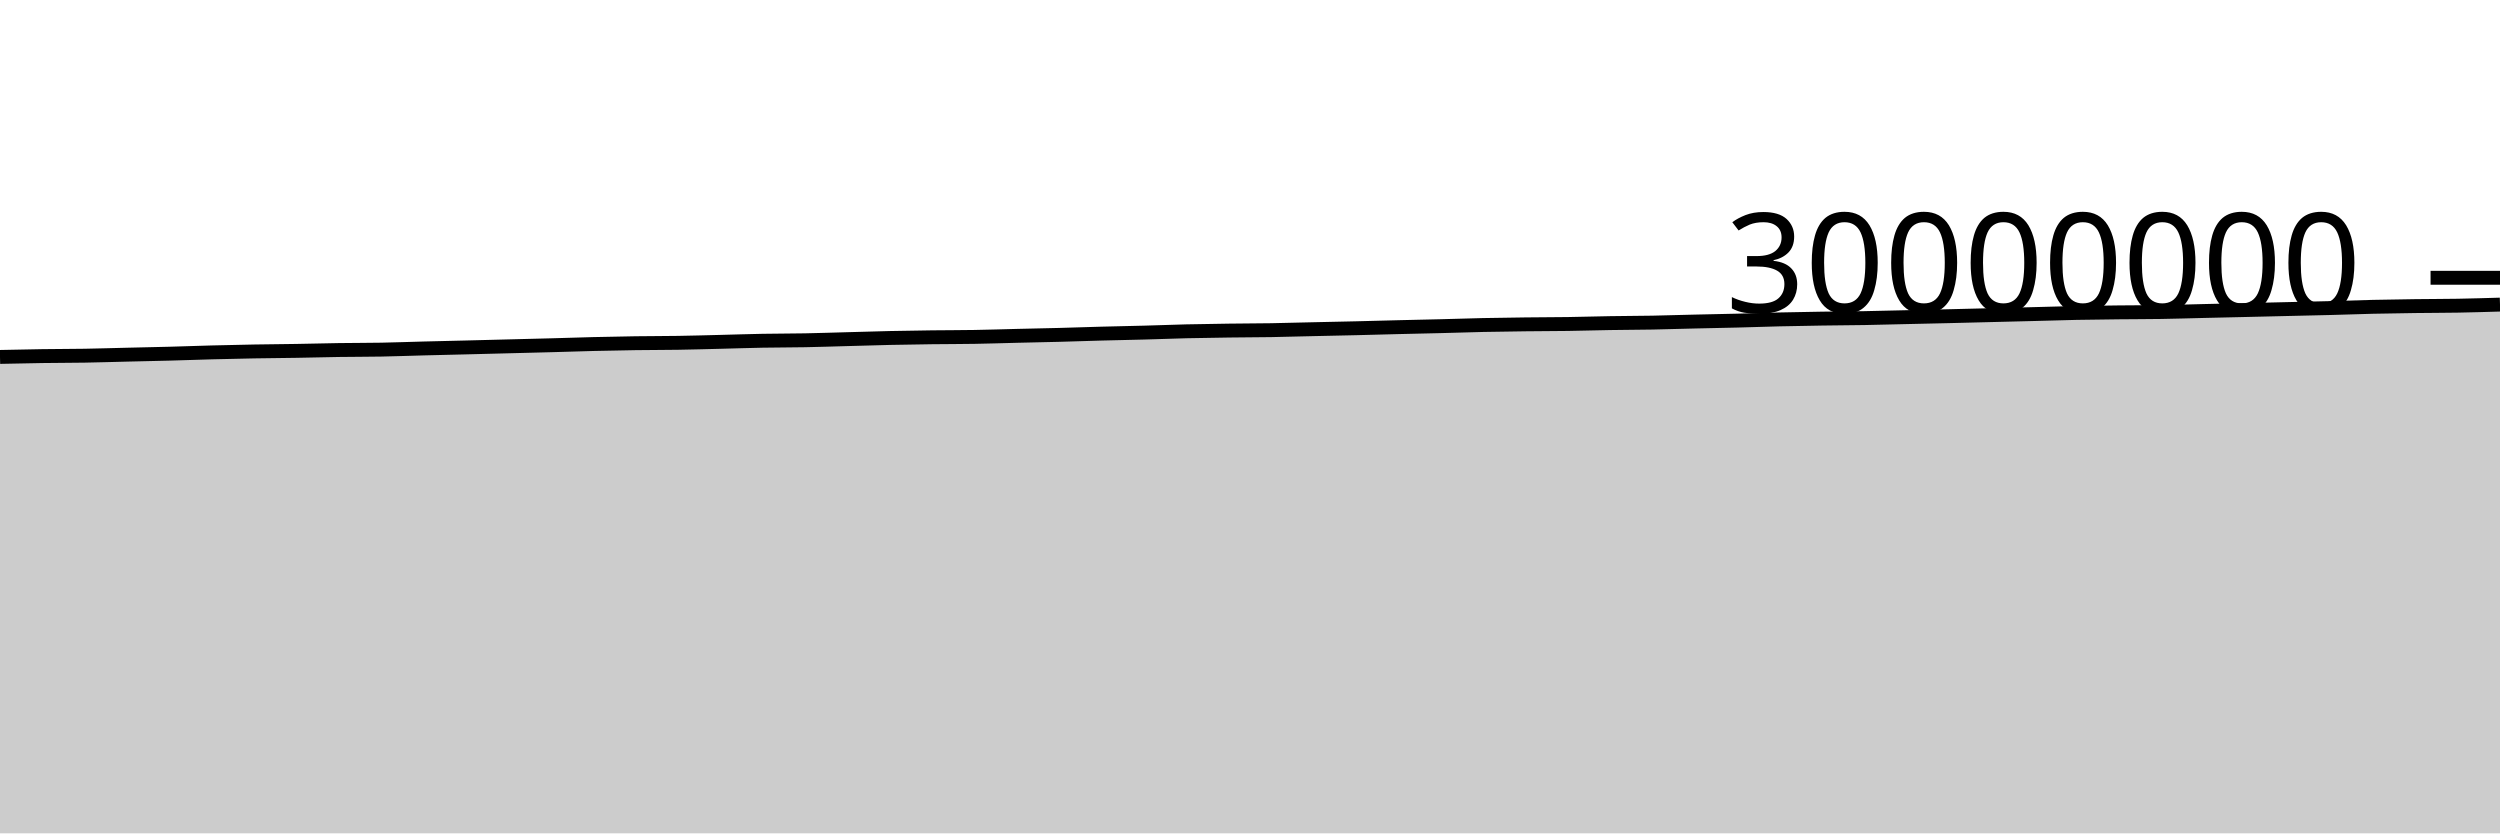
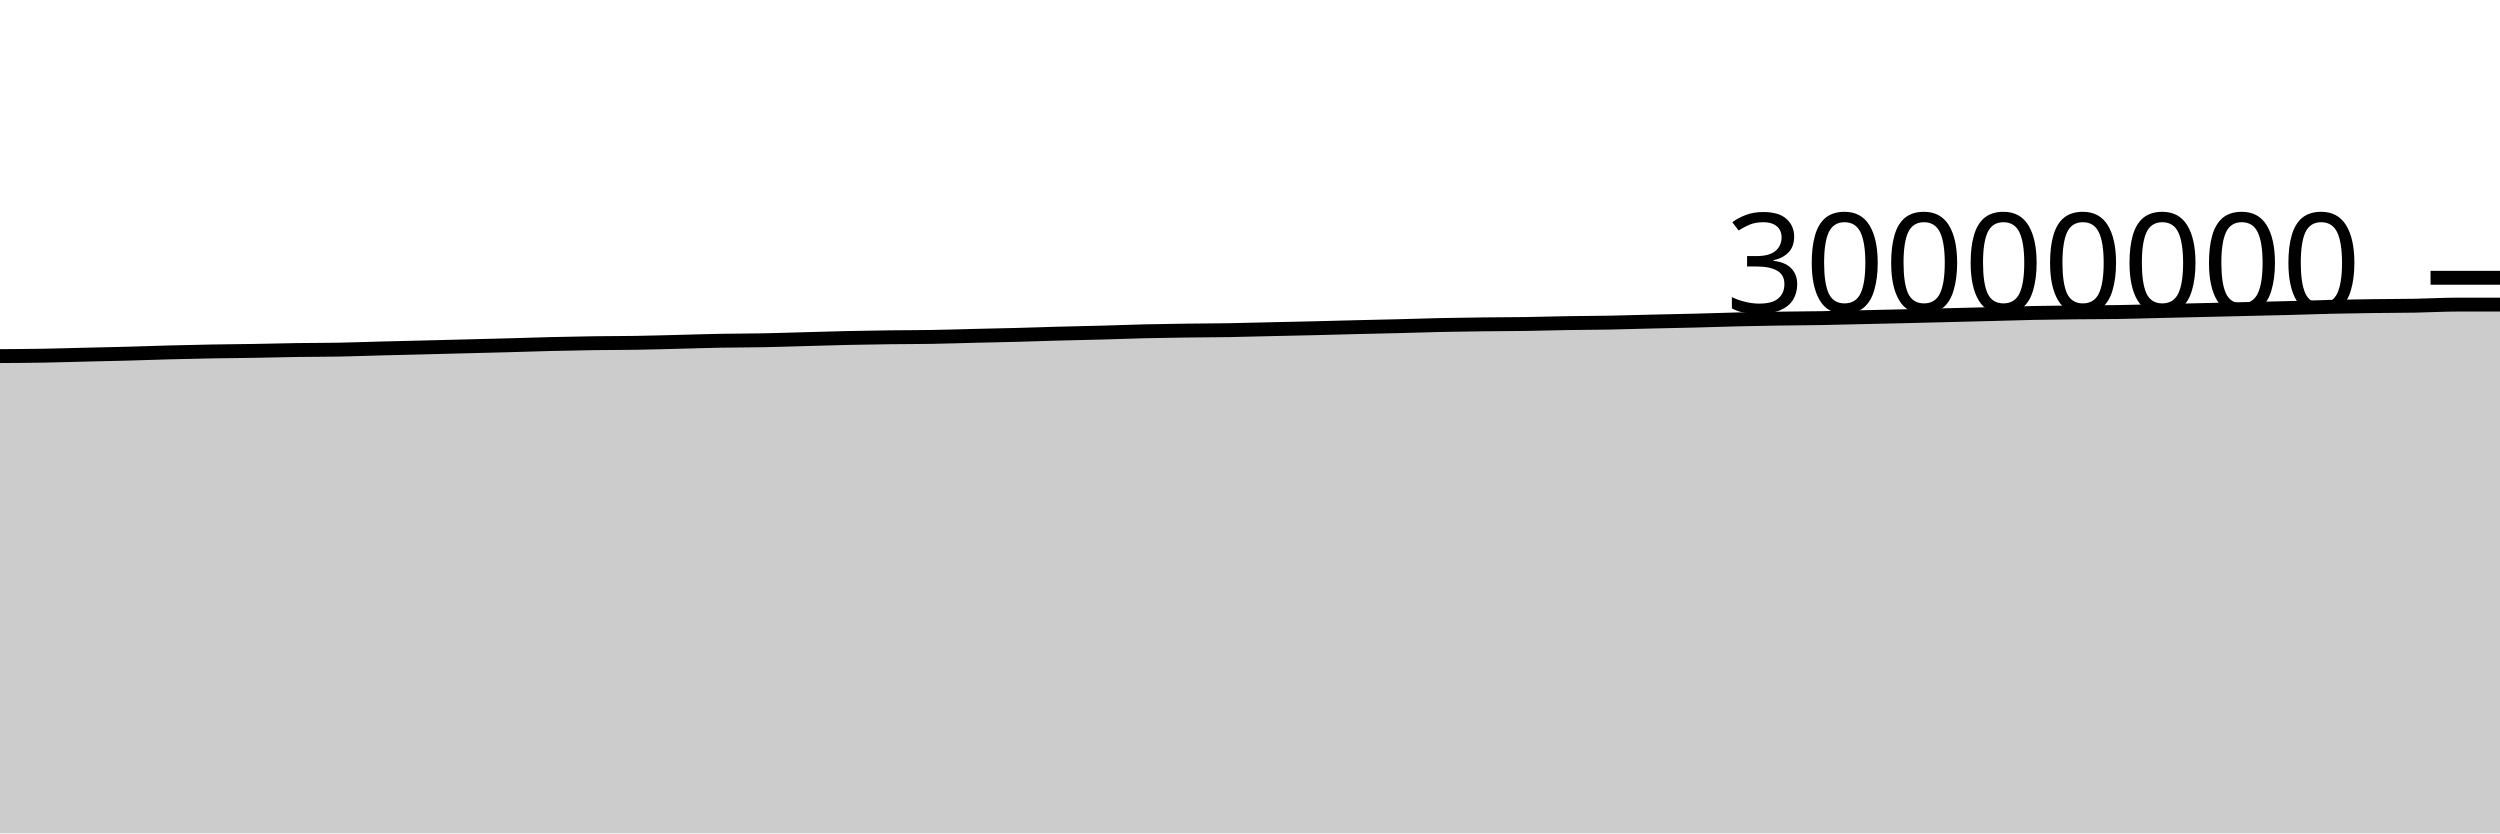
<svg xmlns="http://www.w3.org/2000/svg" viewBox="0 0 180 60">
  <g transform="translate(0,20)">
-     <path class="area" fill="rgba(0, 0, 0, 0.2)" d="M0,5.699C1.017,5.676,2.034,5.653,3.051,5.639C4.068,5.624,5.085,5.627,6.102,5.61C7.119,5.593,8.136,5.56,9.153,5.536C10.169,5.512,11.186,5.492,12.203,5.465C13.22,5.437,14.237,5.398,15.254,5.372C16.271,5.345,17.288,5.322,18.305,5.304C19.322,5.286,20.339,5.28,21.356,5.263C22.373,5.246,23.39,5.217,24.407,5.202C25.424,5.187,26.441,5.192,27.458,5.173C28.475,5.154,29.492,5.115,30.508,5.089C31.525,5.063,32.542,5.04,33.559,5.015C34.576,4.99,35.593,4.963,36.61,4.937C37.627,4.911,38.644,4.886,39.661,4.859C40.678,4.831,41.695,4.796,42.712,4.771C43.729,4.746,44.746,4.725,45.763,4.711C46.78,4.696,47.797,4.701,48.814,4.684C49.831,4.668,50.847,4.638,51.864,4.613C52.881,4.588,53.898,4.552,54.915,4.534C55.932,4.515,56.949,4.52,57.966,4.5C58.983,4.481,60,4.445,61.017,4.418C62.034,4.39,63.051,4.357,64.068,4.335C65.085,4.313,66.102,4.297,67.119,4.284C68.136,4.272,69.153,4.275,70.169,4.257C71.186,4.24,72.203,4.206,73.22,4.181C74.237,4.157,75.254,4.138,76.271,4.111C77.288,4.084,78.305,4.047,79.322,4.02C80.339,3.992,81.356,3.975,82.373,3.947C83.39,3.92,84.407,3.878,85.424,3.854C86.441,3.83,87.458,3.816,88.475,3.802C89.492,3.788,90.508,3.789,91.525,3.772C92.542,3.755,93.559,3.724,94.576,3.701C95.593,3.678,96.61,3.658,97.627,3.634C98.644,3.609,99.661,3.58,100.678,3.555C101.695,3.53,102.712,3.51,103.729,3.484C104.746,3.458,105.763,3.423,106.78,3.401C107.797,3.38,108.814,3.366,109.831,3.354C110.847,3.342,111.864,3.343,112.881,3.328C113.898,3.313,114.915,3.281,115.932,3.264C116.949,3.247,117.966,3.247,118.983,3.228C120,3.209,121.017,3.175,122.034,3.151C123.051,3.127,124.068,3.109,125.085,3.084C126.102,3.058,127.119,3.021,128.136,2.997C129.153,2.973,130.169,2.956,131.186,2.94C132.203,2.925,133.22,2.922,134.237,2.904C135.254,2.887,136.271,2.857,137.288,2.834C138.305,2.811,139.322,2.789,140.339,2.765C141.356,2.74,142.373,2.714,143.39,2.689C144.407,2.664,145.424,2.639,146.441,2.613C147.458,2.586,148.475,2.552,149.492,2.532C150.508,2.511,151.525,2.501,152.542,2.49C153.559,2.478,154.576,2.481,155.593,2.465C156.61,2.449,157.627,2.417,158.644,2.393C159.661,2.37,160.678,2.347,161.695,2.323C162.712,2.299,163.729,2.275,164.746,2.251C165.763,2.227,166.78,2.207,167.797,2.18C168.814,2.154,169.831,2.115,170.847,2.091C171.864,2.067,172.881,2.052,173.898,2.039C174.915,2.025,175.932,2.028,176.949,2.01C177.966,1.992,178.983,1.961,180,1.931L180,40C178.983,40,177.966,40,176.949,40C175.932,40,174.915,40,173.898,40C172.881,40,171.864,40,170.847,40C169.831,40,168.814,40,167.797,40C166.78,40,165.763,40,164.746,40C163.729,40,162.712,40,161.695,40C160.678,40,159.661,40,158.644,40C157.627,40,156.61,40,155.593,40C154.576,40,153.559,40,152.542,40C151.525,40,150.508,40,149.492,40C148.475,40,147.458,40,146.441,40C145.424,40,144.407,40,143.39,40C142.373,40,141.356,40,140.339,40C139.322,40,138.305,40,137.288,40C136.271,40,135.254,40,134.237,40C133.22,40,132.203,40,131.186,40C130.169,40,129.153,40,128.136,40C127.119,40,126.102,40,125.085,40C124.068,40,123.051,40,122.034,40C121.017,40,120,40,118.983,40C117.966,40,116.949,40,115.932,40C114.915,40,113.898,40,112.881,40C111.864,40,110.847,40,109.831,40C108.814,40,107.797,40,106.78,40C105.763,40,104.746,40,103.729,40C102.712,40,101.695,40,100.678,40C99.661,40,98.644,40,97.627,40C96.61,40,95.593,40,94.576,40C93.559,40,92.542,40,91.525,40C90.508,40,89.492,40,88.475,40C87.458,40,86.441,40,85.424,40C84.407,40,83.39,40,82.373,40C81.356,40,80.339,40,79.322,40C78.305,40,77.288,40,76.271,40C75.254,40,74.237,40,73.22,40C72.203,40,71.186,40,70.169,40C69.153,40,68.136,40,67.119,40C66.102,40,65.085,40,64.068,40C63.051,40,62.034,40,61.017,40C60,40,58.983,40,57.966,40C56.949,40,55.932,40,54.915,40C53.898,40,52.881,40,51.864,40C50.847,40,49.831,40,48.814,40C47.797,40,46.78,40,45.763,40C44.746,40,43.729,40,42.712,40C41.695,40,40.678,40,39.661,40C38.644,40,37.627,40,36.61,40C35.593,40,34.576,40,33.559,40C32.542,40,31.525,40,30.508,40C29.492,40,28.475,40,27.458,40C26.441,40,25.424,40,24.407,40C23.39,40,22.373,40,21.356,40C20.339,40,19.322,40,18.305,40C17.288,40,16.271,40,15.254,40C14.237,40,13.22,40,12.203,40C11.186,40,10.169,40,9.153,40C8.136,40,7.119,40,6.102,40C5.085,40,4.068,40,3.051,40C2.034,40,1.017,40,0,40Z" />
-     <path class="line" stroke="black" fill="none" d="M0,5.699C1.017,5.676,2.034,5.653,3.051,5.639C4.068,5.624,5.085,5.627,6.102,5.61C7.119,5.593,8.136,5.56,9.153,5.536C10.169,5.512,11.186,5.492,12.203,5.465C13.22,5.437,14.237,5.398,15.254,5.372C16.271,5.345,17.288,5.322,18.305,5.304C19.322,5.286,20.339,5.28,21.356,5.263C22.373,5.246,23.39,5.217,24.407,5.202C25.424,5.187,26.441,5.192,27.458,5.173C28.475,5.154,29.492,5.115,30.508,5.089C31.525,5.063,32.542,5.04,33.559,5.015C34.576,4.99,35.593,4.963,36.61,4.937C37.627,4.911,38.644,4.886,39.661,4.859C40.678,4.831,41.695,4.796,42.712,4.771C43.729,4.746,44.746,4.725,45.763,4.711C46.78,4.696,47.797,4.701,48.814,4.684C49.831,4.668,50.847,4.638,51.864,4.613C52.881,4.588,53.898,4.552,54.915,4.534C55.932,4.515,56.949,4.52,57.966,4.5C58.983,4.481,60,4.445,61.017,4.418C62.034,4.39,63.051,4.357,64.068,4.335C65.085,4.313,66.102,4.297,67.119,4.284C68.136,4.272,69.153,4.275,70.169,4.257C71.186,4.24,72.203,4.206,73.22,4.181C74.237,4.157,75.254,4.138,76.271,4.111C77.288,4.084,78.305,4.047,79.322,4.02C80.339,3.992,81.356,3.975,82.373,3.947C83.39,3.92,84.407,3.878,85.424,3.854C86.441,3.83,87.458,3.816,88.475,3.802C89.492,3.788,90.508,3.789,91.525,3.772C92.542,3.755,93.559,3.724,94.576,3.701C95.593,3.678,96.61,3.658,97.627,3.634C98.644,3.609,99.661,3.58,100.678,3.555C101.695,3.53,102.712,3.51,103.729,3.484C104.746,3.458,105.763,3.423,106.78,3.401C107.797,3.38,108.814,3.366,109.831,3.354C110.847,3.342,111.864,3.343,112.881,3.328C113.898,3.313,114.915,3.281,115.932,3.264C116.949,3.247,117.966,3.247,118.983,3.228C120,3.209,121.017,3.175,122.034,3.151C123.051,3.127,124.068,3.109,125.085,3.084C126.102,3.058,127.119,3.021,128.136,2.997C129.153,2.973,130.169,2.956,131.186,2.94C132.203,2.925,133.22,2.922,134.237,2.904C135.254,2.887,136.271,2.857,137.288,2.834C138.305,2.811,139.322,2.789,140.339,2.765C141.356,2.74,142.373,2.714,143.39,2.689C144.407,2.664,145.424,2.639,146.441,2.613C147.458,2.586,148.475,2.552,149.492,2.532C150.508,2.511,151.525,2.501,152.542,2.49C153.559,2.478,154.576,2.481,155.593,2.465C156.61,2.449,157.627,2.417,158.644,2.393C159.661,2.37,160.678,2.347,161.695,2.323C162.712,2.299,163.729,2.275,164.746,2.251C165.763,2.227,166.78,2.207,167.797,2.18C168.814,2.154,169.831,2.115,170.847,2.091C171.864,2.067,172.881,2.052,173.898,2.039C174.915,2.025,175.932,2.028,176.949,2.01C177.966,1.992,178.983,1.961,180,1.931" />
+     <path class="area" fill="rgba(0, 0, 0, 0.2)" d="M0,5.639C1.017,5.633,2.034,5.627,3.051,5.61C4.068,5.593,5.085,5.56,6.102,5.536C7.119,5.512,8.136,5.492,9.153,5.465C10.169,5.437,11.186,5.398,12.203,5.372C13.22,5.345,14.237,5.322,15.254,5.304C16.271,5.286,17.288,5.28,18.305,5.263C19.322,5.246,20.339,5.217,21.356,5.202C22.373,5.187,23.39,5.192,24.407,5.173C25.424,5.154,26.441,5.115,27.458,5.089C28.475,5.063,29.492,5.04,30.508,5.015C31.525,4.99,32.542,4.963,33.559,4.937C34.576,4.911,35.593,4.886,36.61,4.859C37.627,4.831,38.644,4.796,39.661,4.771C40.678,4.746,41.695,4.725,42.712,4.711C43.729,4.696,44.746,4.701,45.763,4.684C46.78,4.668,47.797,4.638,48.814,4.613C49.831,4.588,50.847,4.552,51.864,4.534C52.881,4.515,53.898,4.52,54.915,4.5C55.932,4.481,56.949,4.445,57.966,4.418C58.983,4.39,60,4.357,61.017,4.335C62.034,4.313,63.051,4.297,64.068,4.284C65.085,4.272,66.102,4.275,67.119,4.257C68.136,4.24,69.153,4.206,70.169,4.181C71.186,4.157,72.203,4.138,73.22,4.111C74.237,4.084,75.254,4.047,76.271,4.02C77.288,3.992,78.305,3.975,79.322,3.947C80.339,3.92,81.356,3.878,82.373,3.854C83.39,3.83,84.407,3.816,85.424,3.802C86.441,3.788,87.458,3.789,88.475,3.772C89.492,3.755,90.508,3.724,91.525,3.701C92.542,3.678,93.559,3.658,94.576,3.634C95.593,3.609,96.61,3.58,97.627,3.555C98.644,3.53,99.661,3.51,100.678,3.484C101.695,3.458,102.712,3.423,103.729,3.401C104.746,3.38,105.763,3.366,106.78,3.354C107.797,3.342,108.814,3.343,109.831,3.328C110.847,3.313,111.864,3.281,112.881,3.264C113.898,3.247,114.915,3.247,115.932,3.228C116.949,3.209,117.966,3.175,118.983,3.151C120,3.127,121.017,3.109,122.034,3.084C123.051,3.058,124.068,3.021,125.085,2.997C126.102,2.973,127.119,2.956,128.136,2.94C129.153,2.925,130.169,2.922,131.186,2.904C132.203,2.887,133.22,2.857,134.237,2.834C135.254,2.811,136.271,2.789,137.288,2.765C138.305,2.74,139.322,2.714,140.339,2.689C141.356,2.664,142.373,2.639,143.39,2.613C144.407,2.586,145.424,2.552,146.441,2.532C147.458,2.511,148.475,2.501,149.492,2.49C150.508,2.478,151.525,2.481,152.542,2.465C153.559,2.449,154.576,2.417,155.593,2.393C156.61,2.37,157.627,2.347,158.644,2.323C159.661,2.299,160.678,2.275,161.695,2.251C162.712,2.227,163.729,2.207,164.746,2.18C165.763,2.154,166.78,2.115,167.797,2.091C168.814,2.067,169.831,2.052,170.847,2.039C171.864,2.025,172.881,2.028,173.898,2.01C174.915,1.992,175.932,1.931,176.949,1.931C177.966,1.931,178.983,1.931,180,1.931L180,40C178.983,40,177.966,40,176.949,40C175.932,40,174.915,40,173.898,40C172.881,40,171.864,40,170.847,40C169.831,40,168.814,40,167.797,40C166.78,40,165.763,40,164.746,40C163.729,40,162.712,40,161.695,40C160.678,40,159.661,40,158.644,40C157.627,40,156.61,40,155.593,40C154.576,40,153.559,40,152.542,40C151.525,40,150.508,40,149.492,40C148.475,40,147.458,40,146.441,40C145.424,40,144.407,40,143.39,40C142.373,40,141.356,40,140.339,40C139.322,40,138.305,40,137.288,40C136.271,40,135.254,40,134.237,40C133.22,40,132.203,40,131.186,40C130.169,40,129.153,40,128.136,40C127.119,40,126.102,40,125.085,40C124.068,40,123.051,40,122.034,40C121.017,40,120,40,118.983,40C117.966,40,116.949,40,115.932,40C114.915,40,113.898,40,112.881,40C111.864,40,110.847,40,109.831,40C108.814,40,107.797,40,106.78,40C105.763,40,104.746,40,103.729,40C102.712,40,101.695,40,100.678,40C99.661,40,98.644,40,97.627,40C96.61,40,95.593,40,94.576,40C93.559,40,92.542,40,91.525,40C90.508,40,89.492,40,88.475,40C87.458,40,86.441,40,85.424,40C84.407,40,83.39,40,82.373,40C81.356,40,80.339,40,79.322,40C78.305,40,77.288,40,76.271,40C75.254,40,74.237,40,73.22,40C72.203,40,71.186,40,70.169,40C69.153,40,68.136,40,67.119,40C66.102,40,65.085,40,64.068,40C63.051,40,62.034,40,61.017,40C60,40,58.983,40,57.966,40C56.949,40,55.932,40,54.915,40C53.898,40,52.881,40,51.864,40C50.847,40,49.831,40,48.814,40C47.797,40,46.78,40,45.763,40C44.746,40,43.729,40,42.712,40C41.695,40,40.678,40,39.661,40C38.644,40,37.627,40,36.61,40C35.593,40,34.576,40,33.559,40C32.542,40,31.525,40,30.508,40C29.492,40,28.475,40,27.458,40C26.441,40,25.424,40,24.407,40C23.39,40,22.373,40,21.356,40C20.339,40,19.322,40,18.305,40C17.288,40,16.271,40,15.254,40C14.237,40,13.22,40,12.203,40C11.186,40,10.169,40,9.153,40C8.136,40,7.119,40,6.102,40C5.085,40,4.068,40,3.051,40C2.034,40,1.017,40,0,40Z" />
+     <path class="line" stroke="black" fill="none" d="M0,5.639C1.017,5.633,2.034,5.627,3.051,5.61C4.068,5.593,5.085,5.56,6.102,5.536C7.119,5.512,8.136,5.492,9.153,5.465C10.169,5.437,11.186,5.398,12.203,5.372C13.22,5.345,14.237,5.322,15.254,5.304C16.271,5.286,17.288,5.28,18.305,5.263C19.322,5.246,20.339,5.217,21.356,5.202C22.373,5.187,23.39,5.192,24.407,5.173C25.424,5.154,26.441,5.115,27.458,5.089C28.475,5.063,29.492,5.04,30.508,5.015C31.525,4.99,32.542,4.963,33.559,4.937C34.576,4.911,35.593,4.886,36.61,4.859C37.627,4.831,38.644,4.796,39.661,4.771C40.678,4.746,41.695,4.725,42.712,4.711C43.729,4.696,44.746,4.701,45.763,4.684C46.78,4.668,47.797,4.638,48.814,4.613C49.831,4.588,50.847,4.552,51.864,4.534C52.881,4.515,53.898,4.52,54.915,4.5C55.932,4.481,56.949,4.445,57.966,4.418C58.983,4.39,60,4.357,61.017,4.335C62.034,4.313,63.051,4.297,64.068,4.284C65.085,4.272,66.102,4.275,67.119,4.257C68.136,4.24,69.153,4.206,70.169,4.181C71.186,4.157,72.203,4.138,73.22,4.111C74.237,4.084,75.254,4.047,76.271,4.02C77.288,3.992,78.305,3.975,79.322,3.947C80.339,3.92,81.356,3.878,82.373,3.854C83.39,3.83,84.407,3.816,85.424,3.802C86.441,3.788,87.458,3.789,88.475,3.772C89.492,3.755,90.508,3.724,91.525,3.701C92.542,3.678,93.559,3.658,94.576,3.634C95.593,3.609,96.61,3.58,97.627,3.555C98.644,3.53,99.661,3.51,100.678,3.484C101.695,3.458,102.712,3.423,103.729,3.401C104.746,3.38,105.763,3.366,106.78,3.354C107.797,3.342,108.814,3.343,109.831,3.328C110.847,3.313,111.864,3.281,112.881,3.264C113.898,3.247,114.915,3.247,115.932,3.228C116.949,3.209,117.966,3.175,118.983,3.151C120,3.127,121.017,3.109,122.034,3.084C123.051,3.058,124.068,3.021,125.085,2.997C126.102,2.973,127.119,2.956,128.136,2.94C129.153,2.925,130.169,2.922,131.186,2.904C132.203,2.887,133.22,2.857,134.237,2.834C135.254,2.811,136.271,2.789,137.288,2.765C138.305,2.74,139.322,2.714,140.339,2.689C141.356,2.664,142.373,2.639,143.39,2.613C144.407,2.586,145.424,2.552,146.441,2.532C147.458,2.511,148.475,2.501,149.492,2.49C150.508,2.478,151.525,2.481,152.542,2.465C153.559,2.449,154.576,2.417,155.593,2.393C156.61,2.37,157.627,2.347,158.644,2.323C159.661,2.299,160.678,2.275,161.695,2.251C162.712,2.227,163.729,2.207,164.746,2.18C165.763,2.154,166.78,2.115,167.797,2.091C168.814,2.067,169.831,2.052,170.847,2.039C171.864,2.025,172.881,2.028,173.898,2.01C174.915,1.992,175.932,1.931,176.949,1.931C177.966,1.931,178.983,1.931,180,1.931" />
    <path class="axis-ceiling" stroke-width="1" stroke="black" fill="none" d="M175,0L180,0" />
    <text class="axis-ceiling-label" font-family="sans-serif" text-anchor="end" font-size="10px" x="170" y="2.5">30000000</text>
  </g>
</svg>
